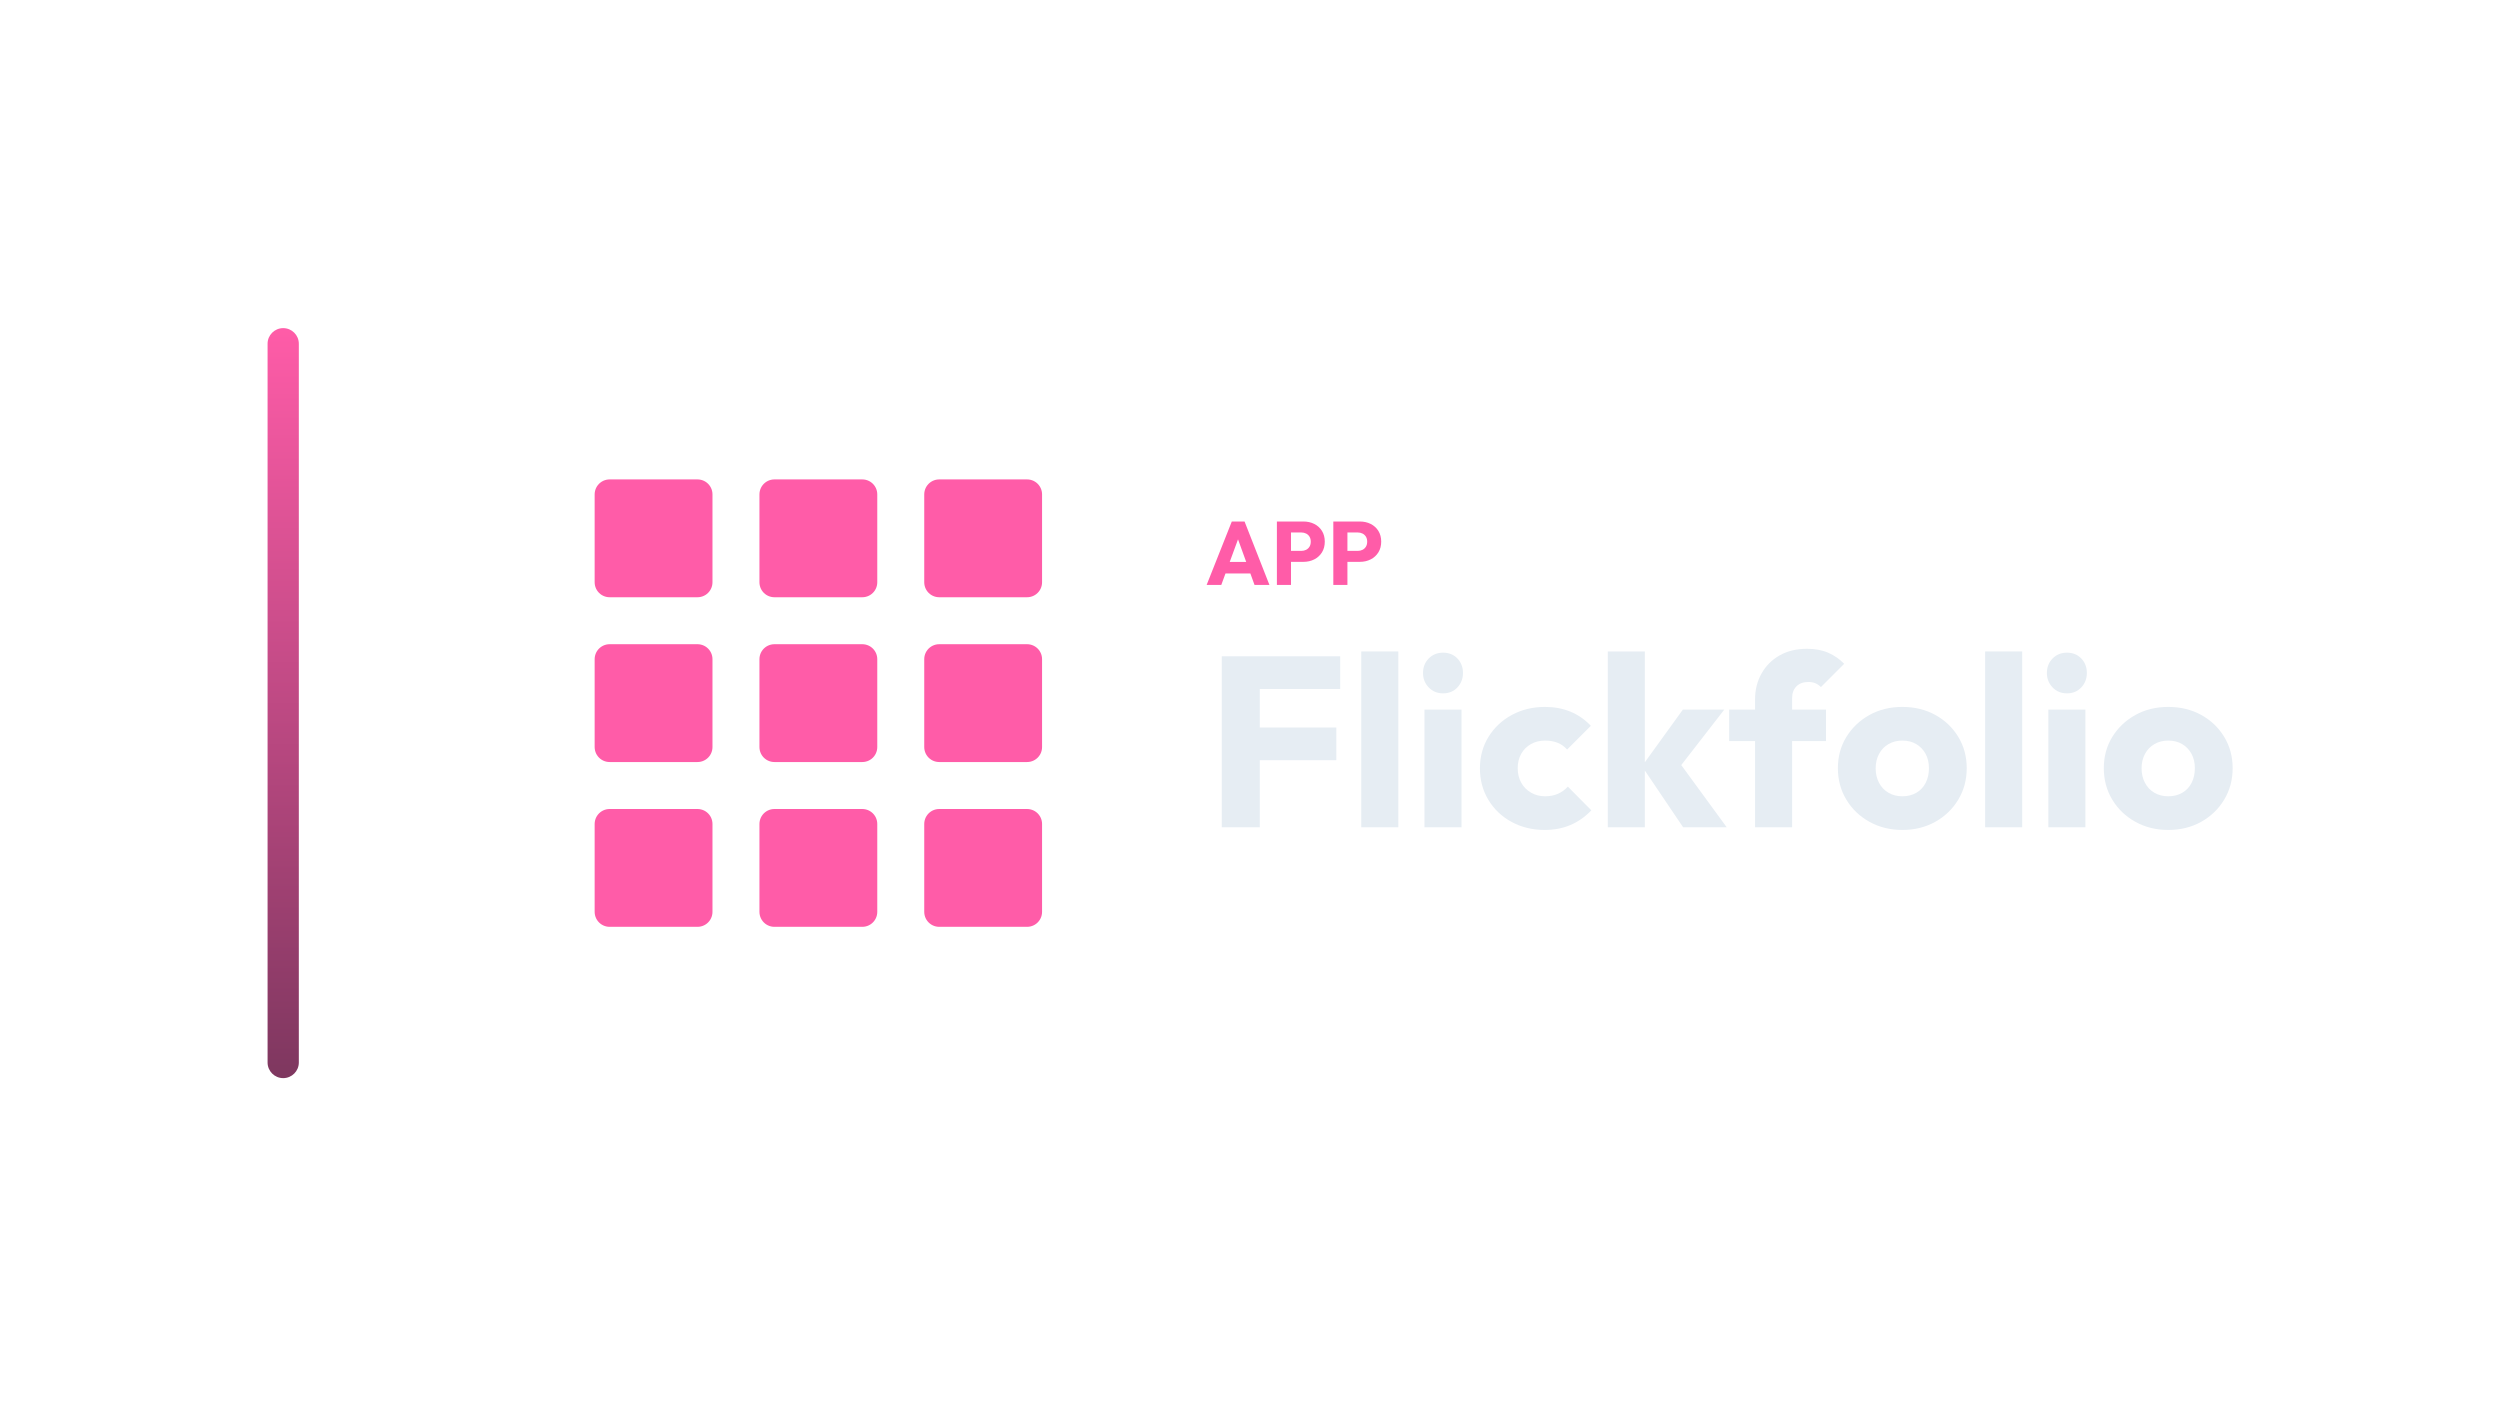
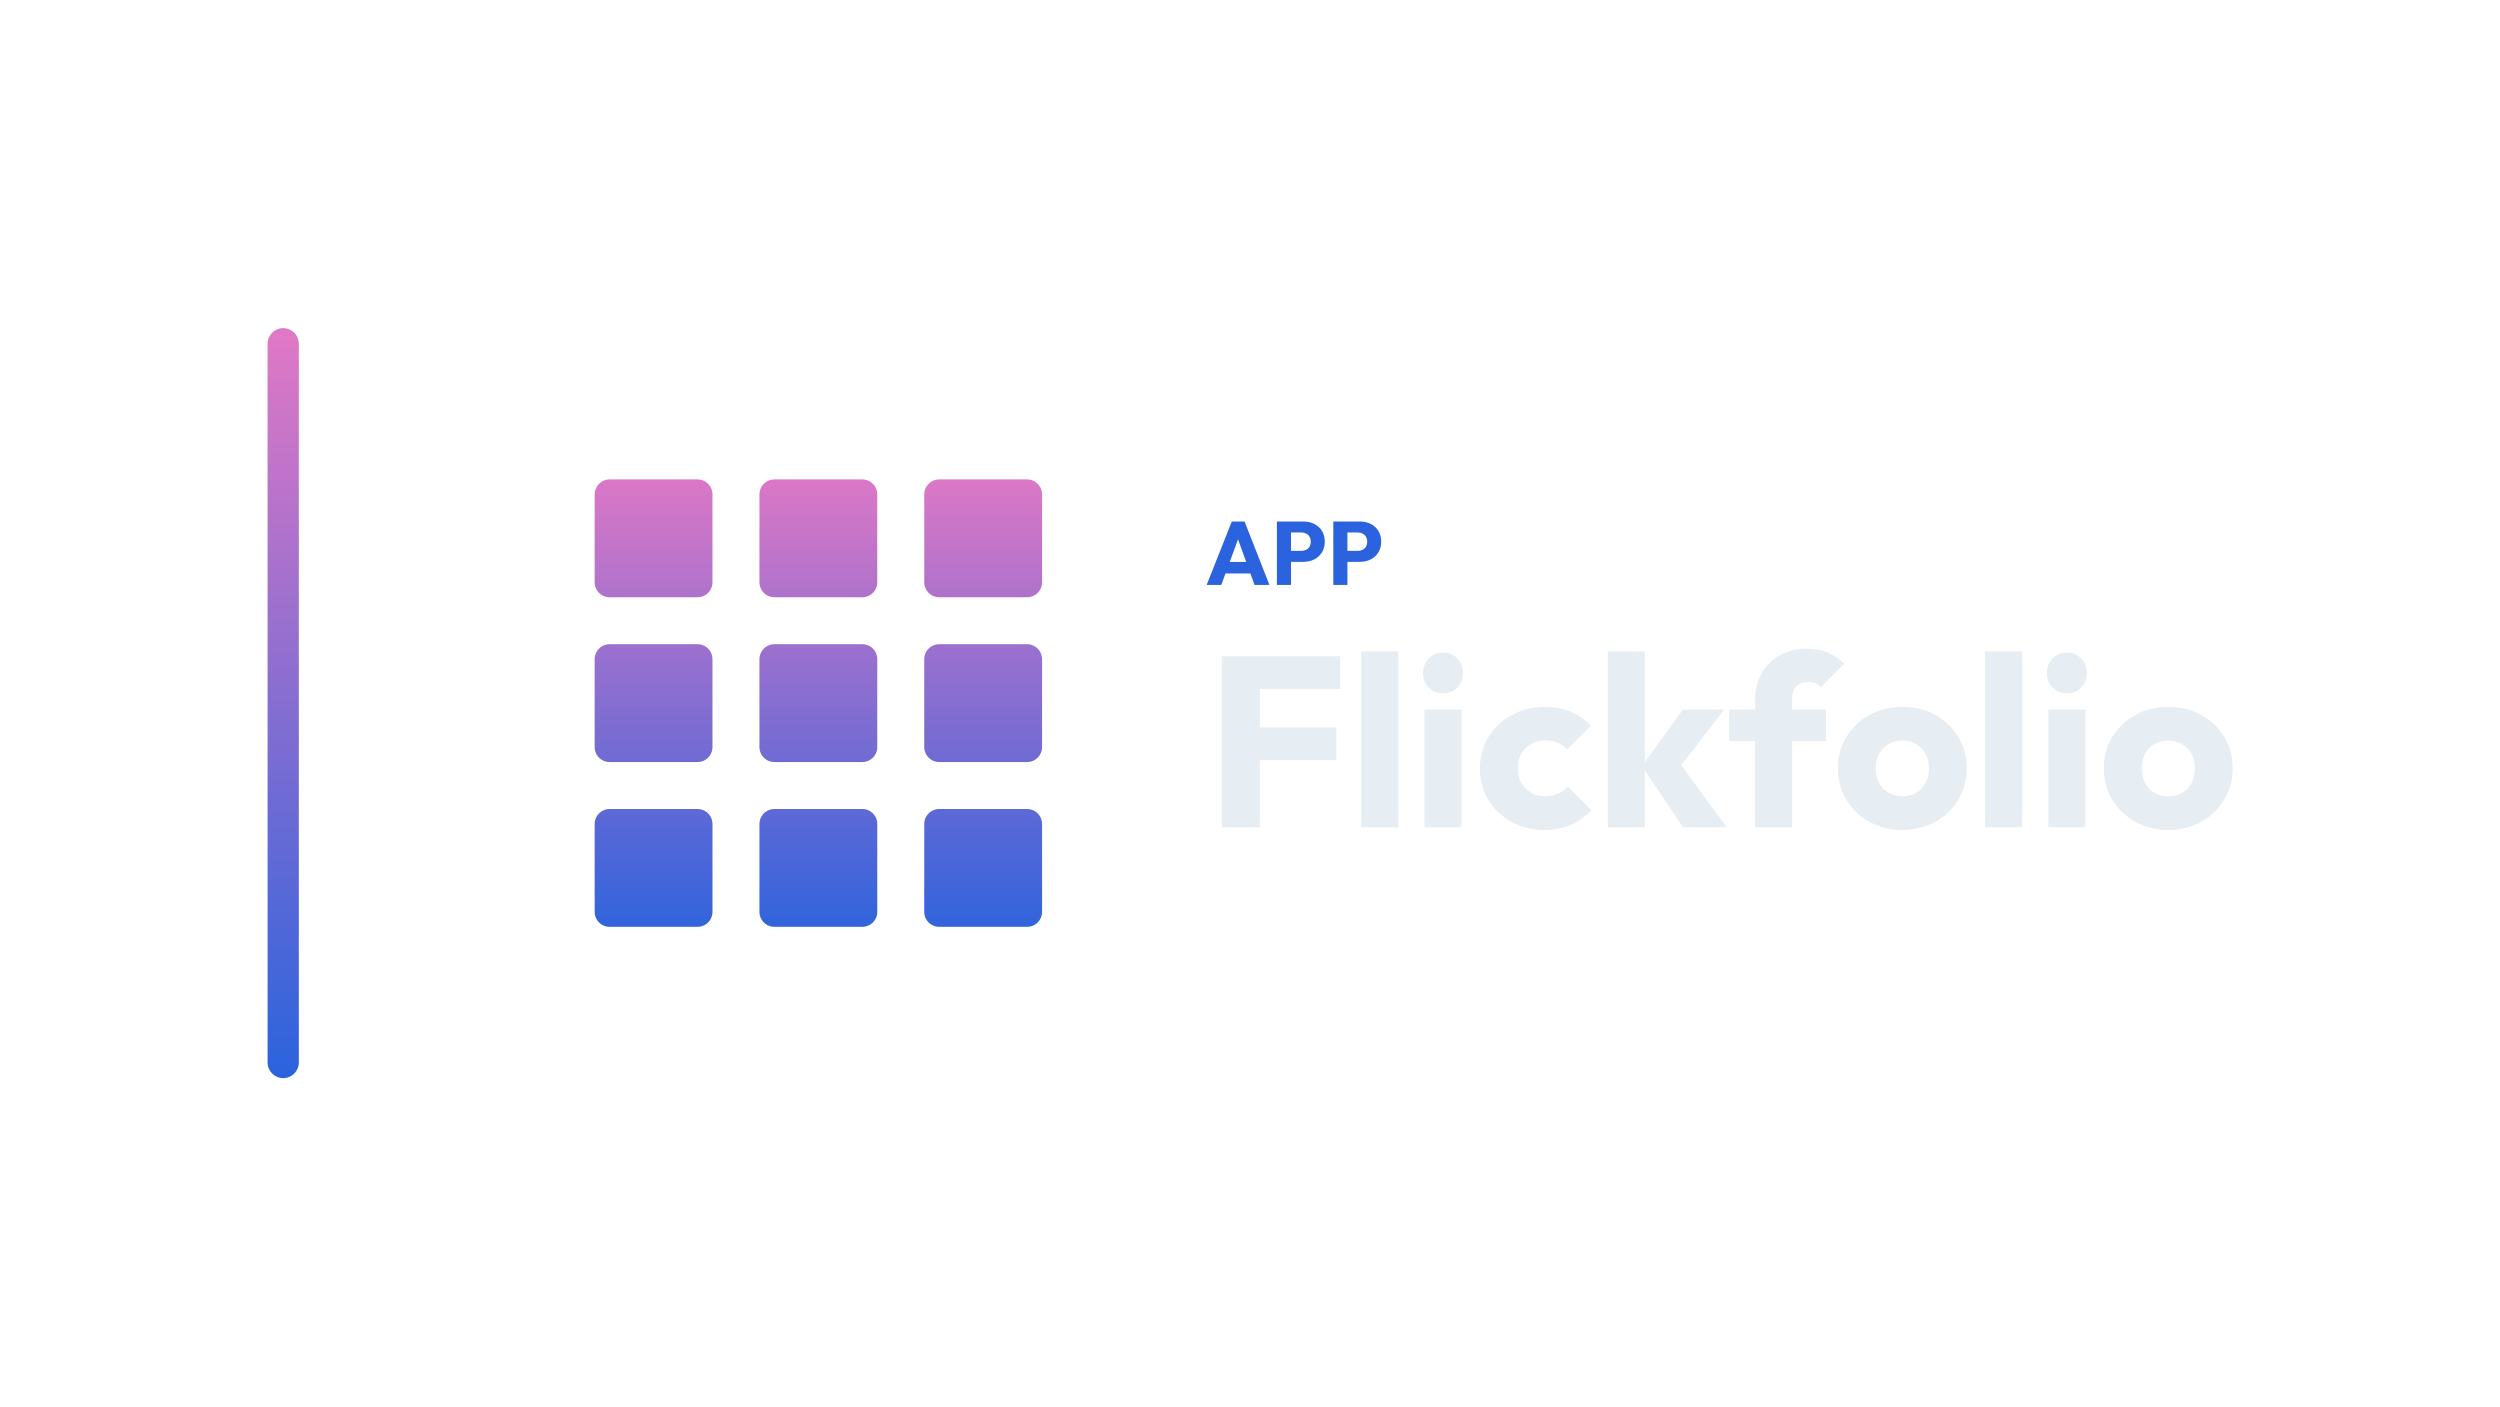
<svg xmlns="http://www.w3.org/2000/svg" width="1280" height="720" viewBox="0 0 1280 720">
  <g transform="translate(67.0,0.0)">
    <defs>
      <linearGradient id="cbRail" x1="0" y1="0" x2="0" y2="1">
-         <stop offset="0%" stop-color="#FF5CA8" />
-         <stop offset="100%" stop-color="#7E375F" />
+         <stop offset="0%" stop-color="#E278C5" />
+         <stop offset="100%" stop-color="#2A63DD" />
      </linearGradient>
    </defs>
    <rect x="70" y="168" width="16" height="384" rx="8.0" fill="url(#cbRail)" />
    <g transform="translate(172,180) scale(0.70312)">
-       <path d="M 104 104 L 168 104 L 168 168 L 104 168 Z" stroke="#FF5CA8" stroke-width="21.8" stroke-linecap="round" stroke-linejoin="round" fill="#FF5CA8" />
-       <path d="M 224 104 L 288 104 L 288 168 L 224 168 Z" stroke="#FF5CA8" stroke-width="21.8" stroke-linecap="round" stroke-linejoin="round" fill="#FF5CA8" />
-       <path d="M 344 104 L 408 104 L 408 168 L 344 168 Z" stroke="#FF5CA8" stroke-width="21.8" stroke-linecap="round" stroke-linejoin="round" fill="#FF5CA8" />
-       <path d="M 104 224 L 168 224 L 168 288 L 104 288 Z" stroke="#FF5CA8" stroke-width="21.8" stroke-linecap="round" stroke-linejoin="round" fill="#FF5CA8" />
-       <path d="M 224 224 L 288 224 L 288 288 L 224 288 Z" stroke="#FF5CA8" stroke-width="21.8" stroke-linecap="round" stroke-linejoin="round" fill="#FF5CA8" />
-       <path d="M 344 224 L 408 224 L 408 288 L 344 288 Z" stroke="#FF5CA8" stroke-width="21.8" stroke-linecap="round" stroke-linejoin="round" fill="#FF5CA8" />
-       <path d="M 104 344 L 168 344 L 168 408 L 104 408 Z" stroke="#FF5CA8" stroke-width="21.8" stroke-linecap="round" stroke-linejoin="round" fill="#FF5CA8" />
-       <path d="M 224 344 L 288 344 L 288 408 L 224 408 Z" stroke="#FF5CA8" stroke-width="21.8" stroke-linecap="round" stroke-linejoin="round" fill="#FF5CA8" />
-       <path d="M 344 344 L 408 344 L 408 408 L 344 408 Z" stroke="#FF5CA8" stroke-width="21.8" stroke-linecap="round" stroke-linejoin="round" fill="#FF5CA8" />
+       <defs>
+         <linearGradient id="cbGrad" gradientUnits="userSpaceOnUse" x1="256" y1="80" x2="256" y2="432">
+           <stop offset="0" stop-color="#E278C5" />
+           <stop offset="1" stop-color="#2A63DD" />
+         </linearGradient>
+       </defs>
+       <path d="M 104 104 L 168 104 L 168 168 L 104 168 Z" stroke="url(#cbGrad)" stroke-width="21.8" stroke-linecap="round" stroke-linejoin="round" fill="url(#cbGrad)" />
+       <path d="M 224 104 L 288 104 L 288 168 L 224 168 Z" stroke="url(#cbGrad)" stroke-width="21.8" stroke-linecap="round" stroke-linejoin="round" fill="url(#cbGrad)" />
+       <path d="M 344 104 L 408 104 L 408 168 L 344 168 Z" stroke="url(#cbGrad)" stroke-width="21.8" stroke-linecap="round" stroke-linejoin="round" fill="url(#cbGrad)" />
+       <path d="M 104 224 L 168 224 L 168 288 L 104 288 Z" stroke="url(#cbGrad)" stroke-width="21.8" stroke-linecap="round" stroke-linejoin="round" fill="url(#cbGrad)" />
+       <path d="M 224 224 L 288 224 L 288 288 L 224 288 Z" stroke="url(#cbGrad)" stroke-width="21.8" stroke-linecap="round" stroke-linejoin="round" fill="url(#cbGrad)" />
+       <path d="M 344 224 L 408 224 L 408 288 L 344 288 Z" stroke="url(#cbGrad)" stroke-width="21.8" stroke-linecap="round" stroke-linejoin="round" fill="url(#cbGrad)" />
+       <path d="M 104 344 L 168 344 L 168 408 L 104 408 Z" stroke="url(#cbGrad)" stroke-width="21.8" stroke-linecap="round" stroke-linejoin="round" fill="url(#cbGrad)" />
+       <path d="M 224 344 L 288 344 L 288 408 L 224 408 Z" stroke="url(#cbGrad)" stroke-width="21.8" stroke-linecap="round" stroke-linejoin="round" fill="url(#cbGrad)" />
+       <path d="M 344 344 L 408 344 L 408 408 L 344 408 Z" stroke="url(#cbGrad)" stroke-width="21.8" stroke-linecap="round" stroke-linejoin="round" fill="url(#cbGrad)" />
    </g>
-     <path d="M550.799 299.49 563.679 267.014H570.211L582.953 299.49H575.317L565.565 272.534H568.187L558.297 299.49ZM558.113 293.602V287.714H575.823V293.602Z" fill="#FF5CA8" stroke="none" />
-     <path d="M592.291 287.668V282.056H599.283Q600.617 282.056 601.721 281.504Q602.825 280.952 603.469 279.894Q604.113 278.836 604.113 277.318Q604.113 275.846 603.469 274.788Q602.825 273.73 601.721 273.178Q600.617 272.626 599.283 272.626H592.291V267.014H600.341Q603.423 267.014 605.907 268.256Q608.391 269.498 609.84 271.821Q611.289 274.144 611.289 277.318Q611.289 280.492 609.84 282.815Q608.391 285.138 605.907 286.403Q603.423 287.668 600.341 287.668ZM586.771 299.49V267.014H593.993V299.49Z" fill="#FF5CA8" stroke="none" />
-     <path d="M621.179 287.668V282.056H628.171Q629.505 282.056 630.609 281.504Q631.713 280.952 632.357 279.894Q633.001 278.836 633.001 277.318Q633.001 275.846 632.357 274.788Q631.713 273.73 630.609 273.178Q629.505 272.626 628.171 272.626H621.179V267.014H629.229Q632.311 267.014 634.795 268.256Q637.279 269.498 638.728 271.821Q640.177 274.144 640.177 277.318Q640.177 280.492 638.728 282.815Q637.279 285.138 634.795 286.403Q632.311 287.668 629.229 287.668ZM615.659 299.49V267.014H622.881V299.49Z" fill="#FF5CA8" stroke="none" />
+     <path d="M550.799 299.49 563.679 267.014H570.211L582.953 299.49H575.317L565.565 272.534H568.187L558.297 299.49ZM558.113 293.602V287.714H575.823V293.602Z" fill="#2A63DD" stroke="none" />
+     <path d="M592.291 287.668V282.056H599.283Q600.617 282.056 601.721 281.504Q602.825 280.952 603.469 279.894Q604.113 278.836 604.113 277.318Q604.113 275.846 603.469 274.788Q602.825 273.73 601.721 273.178Q600.617 272.626 599.283 272.626H592.291V267.014H600.341Q603.423 267.014 605.907 268.256Q608.391 269.498 609.84 271.821Q611.289 274.144 611.289 277.318Q611.289 280.492 609.84 282.815Q608.391 285.138 605.907 286.403Q603.423 287.668 600.341 287.668ZM586.771 299.49V267.014H593.993V299.49Z" fill="#2A63DD" stroke="none" />
+     <path d="M621.179 287.668V282.056H628.171Q629.505 282.056 630.609 281.504Q631.713 280.952 632.357 279.894Q633.001 278.836 633.001 277.318Q633.001 275.846 632.357 274.788Q631.713 273.73 630.609 273.178Q629.505 272.626 628.171 272.626H621.179V267.014H629.229Q632.311 267.014 634.795 268.256Q637.279 269.498 638.728 271.821Q640.177 274.144 640.177 277.318Q640.177 280.492 638.728 282.815Q637.279 285.138 634.795 286.403Q632.311 287.668 629.229 287.668ZM615.659 299.49V267.014H622.881V299.49Z" fill="#2A63DD" stroke="none" />
    <path d="M558.541 423.57V336.026H578.009V423.57ZM573.421 389.222V372.482H617.193V389.222ZM573.421 352.766V336.026H619.177V352.766Z" fill="#E6EDF3" stroke="none" />
    <path d="M629.965 423.57V333.546H648.937V423.57Z" fill="#E6EDF3" stroke="none" />
    <path d="M662.329 423.57V363.306H681.301V423.57ZM671.877 354.998Q667.413 354.998 664.499 351.96Q661.585 348.922 661.585 344.582Q661.585 340.118 664.499 337.142Q667.413 334.166 671.877 334.166Q676.341 334.166 679.193 337.142Q682.045 340.118 682.045 344.582Q682.045 348.922 679.193 351.96Q676.341 354.998 671.877 354.998Z" fill="#E6EDF3" stroke="none" />
    <path d="M723.833 424.934Q714.533 424.934 706.969 420.842Q699.405 416.75 695.065 409.558Q690.725 402.366 690.725 393.438Q690.725 384.386 695.127 377.256Q699.529 370.126 707.093 366.034Q714.657 361.942 724.081 361.942Q731.149 361.942 737.039 364.36Q742.929 366.778 747.517 371.614L735.365 383.766Q733.257 381.41 730.467 380.294Q727.677 379.178 724.081 379.178Q719.989 379.178 716.827 380.976Q713.665 382.774 711.867 385.936Q710.069 389.098 710.069 393.314Q710.069 397.53 711.867 400.754Q713.665 403.978 716.889 405.838Q720.113 407.698 724.081 407.698Q727.801 407.698 730.715 406.396Q733.629 405.094 735.737 402.738L747.765 414.89Q743.053 419.85 737.101 422.392Q731.149 424.934 723.833 424.934Z" fill="#E6EDF3" stroke="none" />
    <path d="M794.761 423.57 773.681 392.322 794.637 363.306H815.841L790.545 395.918L791.165 388.106L817.081 423.57ZM756.197 423.57V333.546H775.169V423.57Z" fill="#E6EDF3" stroke="none" />
    <path d="M831.589 423.57V358.098Q831.589 350.782 834.875 344.892Q838.161 339.002 844.113 335.592Q850.065 332.182 858.249 332.182Q864.449 332.182 869.099 334.228Q873.749 336.274 877.221 339.87L865.317 351.774Q864.077 350.534 862.527 349.852Q860.977 349.17 858.869 349.17Q855.025 349.17 852.793 351.402Q850.561 353.634 850.561 357.478V423.57ZM818.321 379.426V363.306H867.921V379.426Z" fill="#E6EDF3" stroke="none" />
    <path d="M906.981 424.934Q897.681 424.934 890.179 420.78Q882.677 416.626 878.337 409.434Q873.997 402.242 873.997 393.314Q873.997 384.386 878.337 377.318Q882.677 370.25 890.117 366.096Q897.557 361.942 906.981 361.942Q916.405 361.942 923.845 366.034Q931.285 370.126 935.625 377.256Q939.965 384.386 939.965 393.314Q939.965 402.242 935.625 409.434Q931.285 416.626 923.845 420.78Q916.405 424.934 906.981 424.934ZM906.981 407.698Q911.073 407.698 914.173 405.9Q917.273 404.102 918.947 400.816Q920.621 397.53 920.621 393.314Q920.621 389.098 918.885 385.936Q917.149 382.774 914.111 380.976Q911.073 379.178 906.981 379.178Q903.013 379.178 899.913 380.976Q896.813 382.774 895.077 385.998Q893.341 389.222 893.341 393.438Q893.341 397.53 895.077 400.816Q896.813 404.102 899.913 405.9Q903.013 407.698 906.981 407.698Z" fill="#E6EDF3" stroke="none" />
    <path d="M949.389 423.57V333.546H968.361V423.57Z" fill="#E6EDF3" stroke="none" />
    <path d="M981.753 423.57V363.306H1000.725V423.57ZM991.301 354.998Q986.837 354.998 983.923 351.96Q981.009 348.922 981.009 344.582Q981.009 340.118 983.923 337.142Q986.837 334.166 991.301 334.166Q995.765 334.166 998.617 337.142Q1001.469 340.118 1001.469 344.582Q1001.469 348.922 998.617 351.96Q995.765 354.998 991.301 354.998Z" fill="#E6EDF3" stroke="none" />
    <path d="M1043.133 424.934Q1033.833 424.934 1026.331 420.78Q1018.829 416.626 1014.489 409.434Q1010.149 402.242 1010.149 393.314Q1010.149 384.386 1014.489 377.318Q1018.829 370.25 1026.269 366.096Q1033.709 361.942 1043.133 361.942Q1052.557 361.942 1059.997 366.034Q1067.437 370.126 1071.777 377.256Q1076.117 384.386 1076.117 393.314Q1076.117 402.242 1071.777 409.434Q1067.437 416.626 1059.997 420.78Q1052.557 424.934 1043.133 424.934ZM1043.133 407.698Q1047.225 407.698 1050.325 405.9Q1053.425 404.102 1055.099 400.816Q1056.773 397.53 1056.773 393.314Q1056.773 389.098 1055.037 385.936Q1053.301 382.774 1050.263 380.976Q1047.225 379.178 1043.133 379.178Q1039.165 379.178 1036.065 380.976Q1032.965 382.774 1031.229 385.998Q1029.493 389.222 1029.493 393.438Q1029.493 397.53 1031.229 400.816Q1032.965 404.102 1036.065 405.9Q1039.165 407.698 1043.133 407.698Z" fill="#E6EDF3" stroke="none" />
  </g>
</svg>
